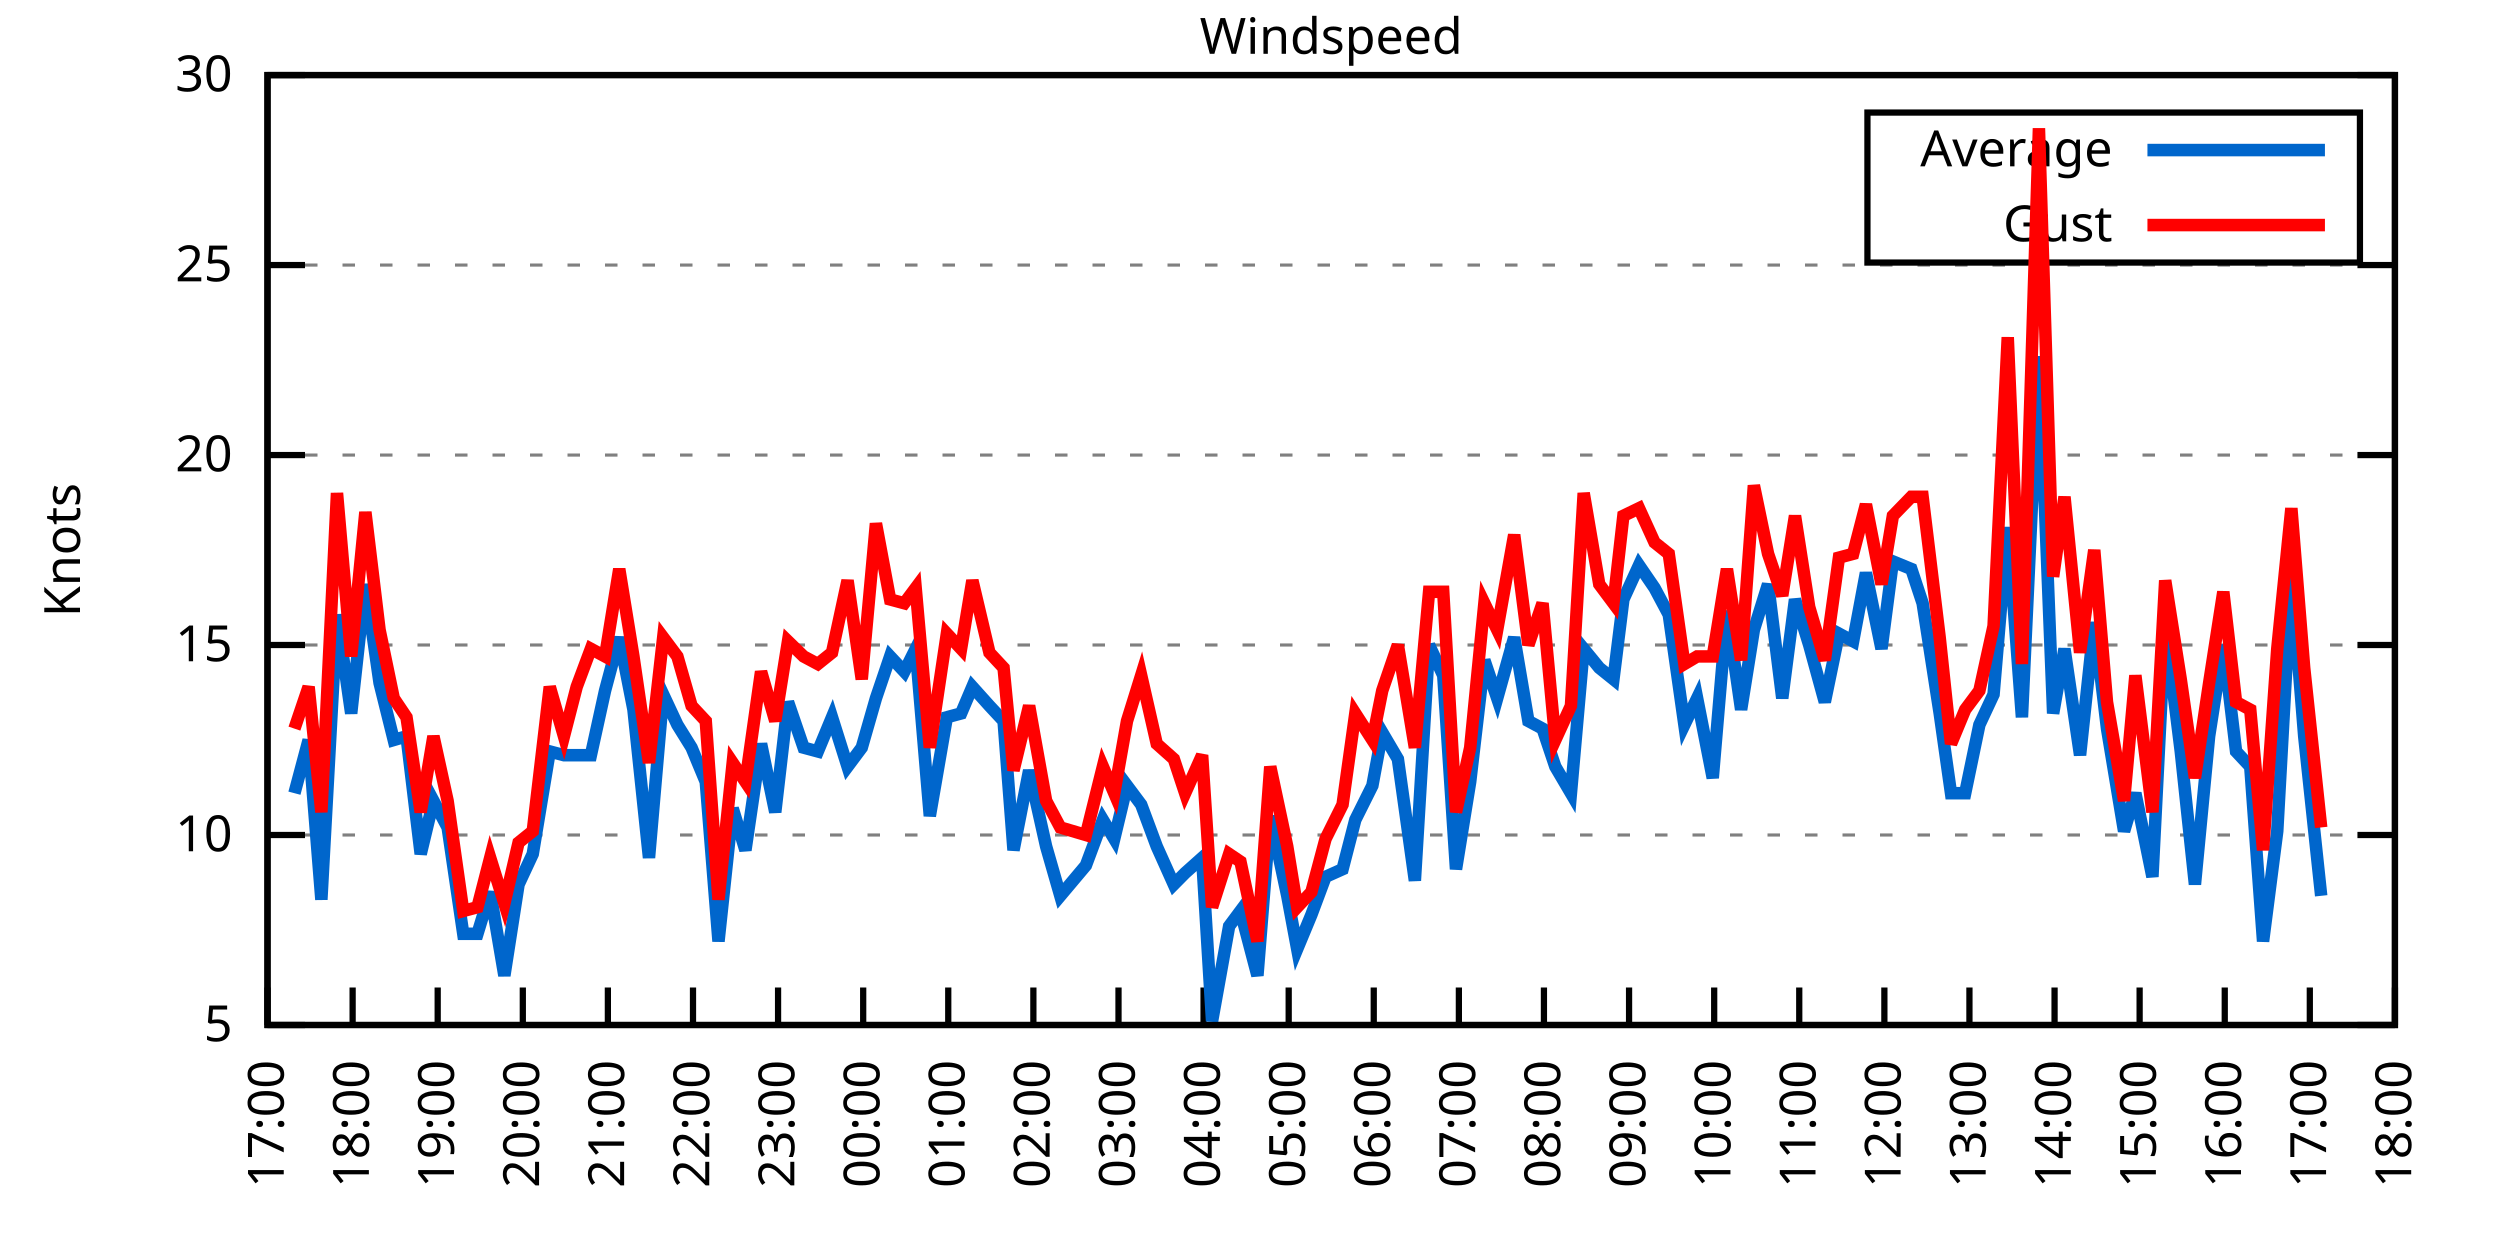
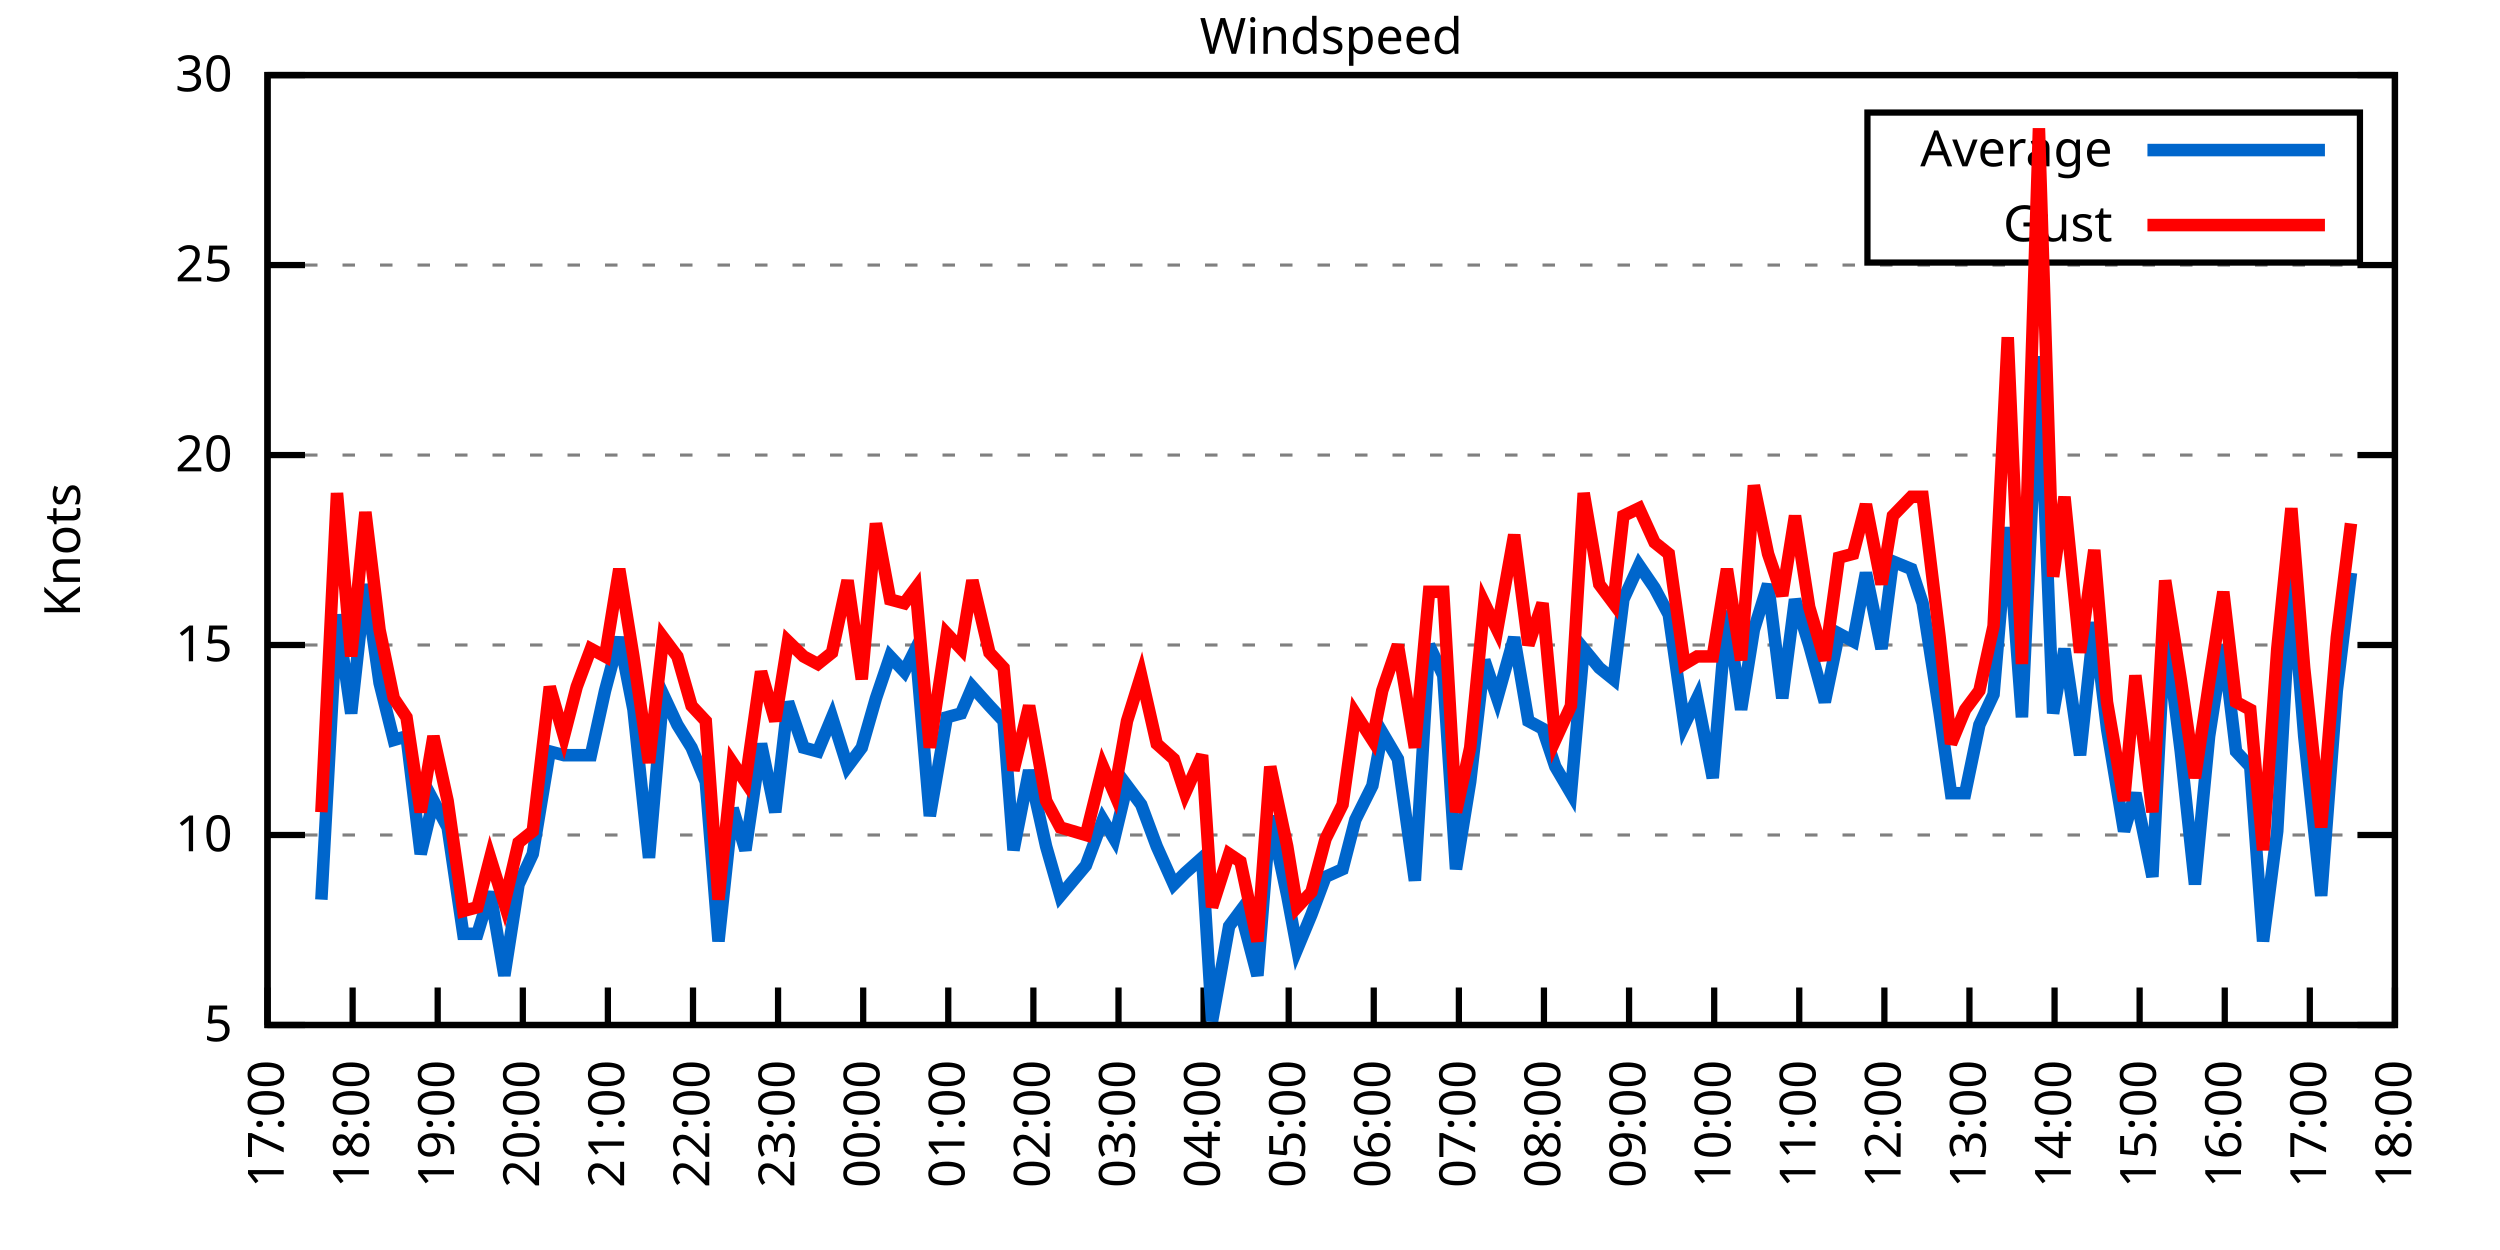
<svg xmlns="http://www.w3.org/2000/svg" xmlns:xlink="http://www.w3.org/1999/xlink" width="400" height="200" viewBox="0 0 400 200">
  <g id="gnuplot_canvas">
    <rect x="0" y="0" width="400" height="200" fill="none" />
    <defs>
      <circle id="gpDot" r="0.5" stroke-width="0.5" stroke="currentColor" />
      <path id="gpPt0" stroke-width="0.333" stroke="currentColor" d="M-1,0 h2 M0,-1 v2" />
      <path id="gpPt1" stroke-width="0.333" stroke="currentColor" d="M-1,-1 L1,1 M1,-1 L-1,1" />
      <path id="gpPt2" stroke-width="0.333" stroke="currentColor" d="M-1,0 L1,0 M0,-1 L0,1 M-1,-1 L1,1 M-1,1 L1,-1" />
      <rect id="gpPt3" stroke-width="0.333" stroke="currentColor" x="-1" y="-1" width="2" height="2" />
      <rect id="gpPt4" stroke-width="0.333" stroke="currentColor" fill="currentColor" x="-1" y="-1" width="2" height="2" />
      <circle id="gpPt5" stroke-width="0.333" stroke="currentColor" cx="0" cy="0" r="1" />
      <use xlink:href="#gpPt5" id="gpPt6" fill="currentColor" stroke="none" />
      <path id="gpPt7" stroke-width="0.333" stroke="currentColor" d="M0,-1.33 L-1.33,0.67 L1.33,0.67 z" />
      <use xlink:href="#gpPt7" id="gpPt8" fill="currentColor" stroke="none" />
      <use xlink:href="#gpPt7" id="gpPt9" stroke="currentColor" transform="rotate(180)" />
      <use xlink:href="#gpPt9" id="gpPt10" fill="currentColor" stroke="none" />
      <use xlink:href="#gpPt3" id="gpPt11" stroke="currentColor" transform="rotate(45)" />
      <use xlink:href="#gpPt11" id="gpPt12" fill="currentColor" stroke="none" />
      <path id="gpPt13" stroke-width="0.333" stroke="currentColor" d="M0,1.330 L1.265,0.411 L0.782,-1.067 L-0.782,-1.076 L-1.265,0.411 z" />
      <use xlink:href="#gpPt13" id="gpPt14" fill="currentColor" stroke="none" />
      <filter id="textbox" filterUnits="objectBoundingBox" x="0" y="0" height="1" width="1">
        <feFlood flood-color="white" flood-opacity="1" result="bgnd" />
        <feComposite in="SourceGraphic" in2="bgnd" operator="atop" />
      </filter>
      <filter id="greybox" filterUnits="objectBoundingBox" x="0" y="0" height="1" width="1">
        <feFlood flood-color="lightgrey" flood-opacity="1" result="grey" />
        <feComposite in="SourceGraphic" in2="grey" operator="atop" />
      </filter>
    </defs>
    <g fill="none" color="white" stroke="currentColor" stroke-width="1.00" stroke-linecap="butt" stroke-linejoin="miter">
</g>
    <g fill="none" color="black" stroke="currentColor" stroke-width="1.00" stroke-linecap="butt" stroke-linejoin="miter">
      <g stroke="none" shape-rendering="crispEdges">
        <polygon fill="rgb(255, 255, 255)" points="42.80,164.00 383.18,164.00 383.18,12.02 42.80,12.02 " />
      </g>
    </g>
    <g fill="none" color="black" stroke="currentColor" stroke-width="1.00" stroke-linecap="butt" stroke-linejoin="miter">
</g>
    <g fill="none" color="black" stroke="black" stroke-width="0.50" stroke-linecap="butt" stroke-linejoin="miter">
</g>
    <g fill="none" color="gray" stroke="currentColor" stroke-width="0.50" stroke-linecap="butt" stroke-linejoin="miter">
      <path stroke="gray" stroke-dasharray="2,4" class="gridline" d="M42.80,164.00 L383.19,164.00  " />
    </g>
    <g fill="none" color="gray" stroke="gray" stroke-width="1.00" stroke-linecap="butt" stroke-linejoin="miter">
</g>
    <g fill="none" color="black" stroke="currentColor" stroke-width="1.00" stroke-linecap="butt" stroke-linejoin="miter">
      <path stroke="black" d="M42.80,164.00 L48.80,164.00 M383.19,164.00 L377.19,164.00  " />
      <g transform="translate(37.20,166.60)" stroke="none" fill="black" font-family="Sans" font-size="8.00" text-anchor="end">
        <text>
          <tspan font-family="Sans"> 5</tspan>
        </text>
      </g>
    </g>
    <g fill="none" color="black" stroke="currentColor" stroke-width="1.00" stroke-linecap="butt" stroke-linejoin="miter">
</g>
    <g fill="none" color="black" stroke="black" stroke-width="0.50" stroke-linecap="butt" stroke-linejoin="miter">
</g>
    <g fill="none" color="gray" stroke="currentColor" stroke-width="0.50" stroke-linecap="butt" stroke-linejoin="miter">
      <path stroke="gray" stroke-dasharray="2,4" class="gridline" d="M42.80,133.60 L383.19,133.60  " />
    </g>
    <g fill="none" color="gray" stroke="gray" stroke-width="1.00" stroke-linecap="butt" stroke-linejoin="miter">
</g>
    <g fill="none" color="black" stroke="currentColor" stroke-width="1.00" stroke-linecap="butt" stroke-linejoin="miter">
      <path stroke="black" d="M42.80,133.60 L48.80,133.60 M383.19,133.60 L377.19,133.60  " />
      <g transform="translate(37.20,136.20)" stroke="none" fill="black" font-family="Sans" font-size="8.00" text-anchor="end">
        <text>
          <tspan font-family="Sans"> 10</tspan>
        </text>
      </g>
    </g>
    <g fill="none" color="black" stroke="currentColor" stroke-width="1.00" stroke-linecap="butt" stroke-linejoin="miter">
</g>
    <g fill="none" color="black" stroke="black" stroke-width="0.50" stroke-linecap="butt" stroke-linejoin="miter">
</g>
    <g fill="none" color="gray" stroke="currentColor" stroke-width="0.50" stroke-linecap="butt" stroke-linejoin="miter">
      <path stroke="gray" stroke-dasharray="2,4" class="gridline" d="M42.80,103.20 L383.19,103.20  " />
    </g>
    <g fill="none" color="gray" stroke="gray" stroke-width="1.00" stroke-linecap="butt" stroke-linejoin="miter">
</g>
    <g fill="none" color="black" stroke="currentColor" stroke-width="1.00" stroke-linecap="butt" stroke-linejoin="miter">
      <path stroke="black" d="M42.80,103.20 L48.80,103.20 M383.19,103.20 L377.19,103.20  " />
      <g transform="translate(37.20,105.80)" stroke="none" fill="black" font-family="Sans" font-size="8.00" text-anchor="end">
        <text>
          <tspan font-family="Sans"> 15</tspan>
        </text>
      </g>
    </g>
    <g fill="none" color="black" stroke="currentColor" stroke-width="1.00" stroke-linecap="butt" stroke-linejoin="miter">
</g>
    <g fill="none" color="black" stroke="black" stroke-width="0.50" stroke-linecap="butt" stroke-linejoin="miter">
</g>
    <g fill="none" color="gray" stroke="currentColor" stroke-width="0.50" stroke-linecap="butt" stroke-linejoin="miter">
      <path stroke="gray" stroke-dasharray="2,4" class="gridline" d="M42.80,72.81 L383.19,72.81  " />
    </g>
    <g fill="none" color="gray" stroke="gray" stroke-width="1.00" stroke-linecap="butt" stroke-linejoin="miter">
</g>
    <g fill="none" color="black" stroke="currentColor" stroke-width="1.00" stroke-linecap="butt" stroke-linejoin="miter">
      <path stroke="black" d="M42.80,72.81 L48.80,72.81 M383.19,72.81 L377.19,72.81  " />
      <g transform="translate(37.20,75.41)" stroke="none" fill="black" font-family="Sans" font-size="8.00" text-anchor="end">
        <text>
          <tspan font-family="Sans"> 20</tspan>
        </text>
      </g>
    </g>
    <g fill="none" color="black" stroke="currentColor" stroke-width="1.00" stroke-linecap="butt" stroke-linejoin="miter">
</g>
    <g fill="none" color="black" stroke="black" stroke-width="0.50" stroke-linecap="butt" stroke-linejoin="miter">
</g>
    <g fill="none" color="gray" stroke="currentColor" stroke-width="0.50" stroke-linecap="butt" stroke-linejoin="miter">
      <path stroke="gray" stroke-dasharray="2,4" class="gridline" d="M42.80,42.41 L383.19,42.41  " />
    </g>
    <g fill="none" color="gray" stroke="gray" stroke-width="1.00" stroke-linecap="butt" stroke-linejoin="miter">
</g>
    <g fill="none" color="black" stroke="currentColor" stroke-width="1.00" stroke-linecap="butt" stroke-linejoin="miter">
      <path stroke="black" d="M42.80,42.41 L48.80,42.41 M383.19,42.41 L377.19,42.41  " />
      <g transform="translate(37.20,45.01)" stroke="none" fill="black" font-family="Sans" font-size="8.00" text-anchor="end">
        <text>
          <tspan font-family="Sans"> 25</tspan>
        </text>
      </g>
    </g>
    <g fill="none" color="black" stroke="currentColor" stroke-width="1.00" stroke-linecap="butt" stroke-linejoin="miter">
</g>
    <g fill="none" color="black" stroke="black" stroke-width="0.50" stroke-linecap="butt" stroke-linejoin="miter">
</g>
    <g fill="none" color="gray" stroke="currentColor" stroke-width="0.50" stroke-linecap="butt" stroke-linejoin="miter">
      <path stroke="gray" stroke-dasharray="2,4" class="gridline" d="M42.80,12.01 L383.19,12.01  " />
    </g>
    <g fill="none" color="gray" stroke="gray" stroke-width="1.00" stroke-linecap="butt" stroke-linejoin="miter">
</g>
    <g fill="none" color="black" stroke="currentColor" stroke-width="1.00" stroke-linecap="butt" stroke-linejoin="miter">
      <path stroke="black" d="M42.80,12.01 L48.80,12.01 M383.19,12.01 L377.19,12.01  " />
      <g transform="translate(37.20,14.61)" stroke="none" fill="black" font-family="Sans" font-size="8.00" text-anchor="end">
        <text>
          <tspan font-family="Sans"> 30</tspan>
        </text>
      </g>
    </g>
    <g fill="none" color="black" stroke="currentColor" stroke-width="1.00" stroke-linecap="butt" stroke-linejoin="miter">
      <path stroke="black" d="M42.80,164.00 L42.80,158.00  " />
      <g transform="translate(45.40,169.60) rotate(270.00)" stroke="none" fill="black" font-family="Sans" font-size="8.00" text-anchor="end">
        <text>
          <tspan font-family="Sans">17:00</tspan>
        </text>
      </g>
    </g>
    <g fill="none" color="black" stroke="currentColor" stroke-width="1.00" stroke-linecap="butt" stroke-linejoin="miter">
      <path stroke="black" d="M56.42,164.00 L56.42,158.00  " />
      <g transform="translate(59.02,169.60) rotate(270.00)" stroke="none" fill="black" font-family="Sans" font-size="8.00" text-anchor="end">
        <text>
          <tspan font-family="Sans">18:00</tspan>
        </text>
      </g>
    </g>
    <g fill="none" color="black" stroke="currentColor" stroke-width="1.00" stroke-linecap="butt" stroke-linejoin="miter">
      <path stroke="black" d="M70.03,164.00 L70.03,158.00  " />
      <g transform="translate(72.63,169.60) rotate(270.00)" stroke="none" fill="black" font-family="Sans" font-size="8.00" text-anchor="end">
        <text>
          <tspan font-family="Sans">19:00</tspan>
        </text>
      </g>
    </g>
    <g fill="none" color="black" stroke="currentColor" stroke-width="1.00" stroke-linecap="butt" stroke-linejoin="miter">
      <path stroke="black" d="M83.65,164.00 L83.65,158.00  " />
      <g transform="translate(86.25,169.60) rotate(270.00)" stroke="none" fill="black" font-family="Sans" font-size="8.00" text-anchor="end">
        <text>
          <tspan font-family="Sans">20:00</tspan>
        </text>
      </g>
    </g>
    <g fill="none" color="black" stroke="currentColor" stroke-width="1.00" stroke-linecap="butt" stroke-linejoin="miter">
      <path stroke="black" d="M97.26,164.00 L97.26,158.00  " />
      <g transform="translate(99.86,169.60) rotate(270.00)" stroke="none" fill="black" font-family="Sans" font-size="8.00" text-anchor="end">
        <text>
          <tspan font-family="Sans">21:00</tspan>
        </text>
      </g>
    </g>
    <g fill="none" color="black" stroke="currentColor" stroke-width="1.00" stroke-linecap="butt" stroke-linejoin="miter">
      <path stroke="black" d="M110.88,164.00 L110.88,158.00  " />
      <g transform="translate(113.48,169.60) rotate(270.00)" stroke="none" fill="black" font-family="Sans" font-size="8.00" text-anchor="end">
        <text>
          <tspan font-family="Sans">22:00</tspan>
        </text>
      </g>
    </g>
    <g fill="none" color="black" stroke="currentColor" stroke-width="1.00" stroke-linecap="butt" stroke-linejoin="miter">
      <path stroke="black" d="M124.49,164.00 L124.49,158.00  " />
      <g transform="translate(127.09,169.60) rotate(270.00)" stroke="none" fill="black" font-family="Sans" font-size="8.00" text-anchor="end">
        <text>
          <tspan font-family="Sans">23:00</tspan>
        </text>
      </g>
    </g>
    <g fill="none" color="black" stroke="currentColor" stroke-width="1.00" stroke-linecap="butt" stroke-linejoin="miter">
      <path stroke="black" d="M138.11,164.00 L138.11,158.00  " />
      <g transform="translate(140.71,169.60) rotate(270.00)" stroke="none" fill="black" font-family="Sans" font-size="8.00" text-anchor="end">
        <text>
          <tspan font-family="Sans">00:00</tspan>
        </text>
      </g>
    </g>
    <g fill="none" color="black" stroke="currentColor" stroke-width="1.00" stroke-linecap="butt" stroke-linejoin="miter">
      <path stroke="black" d="M151.72,164.00 L151.72,158.00  " />
      <g transform="translate(154.32,169.60) rotate(270.00)" stroke="none" fill="black" font-family="Sans" font-size="8.00" text-anchor="end">
        <text>
          <tspan font-family="Sans">01:00</tspan>
        </text>
      </g>
    </g>
    <g fill="none" color="black" stroke="currentColor" stroke-width="1.00" stroke-linecap="butt" stroke-linejoin="miter">
      <path stroke="black" d="M165.34,164.00 L165.34,158.00  " />
      <g transform="translate(167.94,169.60) rotate(270.00)" stroke="none" fill="black" font-family="Sans" font-size="8.00" text-anchor="end">
        <text>
          <tspan font-family="Sans">02:00</tspan>
        </text>
      </g>
    </g>
    <g fill="none" color="black" stroke="currentColor" stroke-width="1.00" stroke-linecap="butt" stroke-linejoin="miter">
      <path stroke="black" d="M178.96,164.00 L178.96,158.00  " />
      <g transform="translate(181.56,169.60) rotate(270.00)" stroke="none" fill="black" font-family="Sans" font-size="8.00" text-anchor="end">
        <text>
          <tspan font-family="Sans">03:00</tspan>
        </text>
      </g>
    </g>
    <g fill="none" color="black" stroke="currentColor" stroke-width="1.00" stroke-linecap="butt" stroke-linejoin="miter">
      <path stroke="black" d="M192.57,164.00 L192.57,158.00  " />
      <g transform="translate(195.17,169.60) rotate(270.00)" stroke="none" fill="black" font-family="Sans" font-size="8.00" text-anchor="end">
        <text>
          <tspan font-family="Sans">04:00</tspan>
        </text>
      </g>
    </g>
    <g fill="none" color="black" stroke="currentColor" stroke-width="1.00" stroke-linecap="butt" stroke-linejoin="miter">
      <path stroke="black" d="M206.19,164.00 L206.19,158.00  " />
      <g transform="translate(208.79,169.60) rotate(270.00)" stroke="none" fill="black" font-family="Sans" font-size="8.00" text-anchor="end">
        <text>
          <tspan font-family="Sans">05:00</tspan>
        </text>
      </g>
    </g>
    <g fill="none" color="black" stroke="currentColor" stroke-width="1.00" stroke-linecap="butt" stroke-linejoin="miter">
      <path stroke="black" d="M219.80,164.00 L219.80,158.00  " />
      <g transform="translate(222.40,169.60) rotate(270.00)" stroke="none" fill="black" font-family="Sans" font-size="8.00" text-anchor="end">
        <text>
          <tspan font-family="Sans">06:00</tspan>
        </text>
      </g>
    </g>
    <g fill="none" color="black" stroke="currentColor" stroke-width="1.00" stroke-linecap="butt" stroke-linejoin="miter">
      <path stroke="black" d="M233.42,164.00 L233.42,158.00  " />
      <g transform="translate(236.02,169.60) rotate(270.00)" stroke="none" fill="black" font-family="Sans" font-size="8.00" text-anchor="end">
        <text>
          <tspan font-family="Sans">07:00</tspan>
        </text>
      </g>
    </g>
    <g fill="none" color="black" stroke="currentColor" stroke-width="1.00" stroke-linecap="butt" stroke-linejoin="miter">
      <path stroke="black" d="M247.03,164.00 L247.03,158.00  " />
      <g transform="translate(249.63,169.60) rotate(270.00)" stroke="none" fill="black" font-family="Sans" font-size="8.00" text-anchor="end">
        <text>
          <tspan font-family="Sans">08:00</tspan>
        </text>
      </g>
    </g>
    <g fill="none" color="black" stroke="currentColor" stroke-width="1.00" stroke-linecap="butt" stroke-linejoin="miter">
      <path stroke="black" d="M260.65,164.00 L260.65,158.00  " />
      <g transform="translate(263.25,169.60) rotate(270.00)" stroke="none" fill="black" font-family="Sans" font-size="8.00" text-anchor="end">
        <text>
          <tspan font-family="Sans">09:00</tspan>
        </text>
      </g>
    </g>
    <g fill="none" color="black" stroke="currentColor" stroke-width="1.00" stroke-linecap="butt" stroke-linejoin="miter">
      <path stroke="black" d="M274.27,164.00 L274.27,158.00  " />
      <g transform="translate(276.87,169.60) rotate(270.00)" stroke="none" fill="black" font-family="Sans" font-size="8.00" text-anchor="end">
        <text>
          <tspan font-family="Sans">10:00</tspan>
        </text>
      </g>
    </g>
    <g fill="none" color="black" stroke="currentColor" stroke-width="1.00" stroke-linecap="butt" stroke-linejoin="miter">
      <path stroke="black" d="M287.88,164.00 L287.88,158.00  " />
      <g transform="translate(290.48,169.60) rotate(270.00)" stroke="none" fill="black" font-family="Sans" font-size="8.00" text-anchor="end">
        <text>
          <tspan font-family="Sans">11:00</tspan>
        </text>
      </g>
    </g>
    <g fill="none" color="black" stroke="currentColor" stroke-width="1.00" stroke-linecap="butt" stroke-linejoin="miter">
      <path stroke="black" d="M301.50,164.00 L301.50,158.00  " />
      <g transform="translate(304.10,169.60) rotate(270.00)" stroke="none" fill="black" font-family="Sans" font-size="8.00" text-anchor="end">
        <text>
          <tspan font-family="Sans">12:00</tspan>
        </text>
      </g>
    </g>
    <g fill="none" color="black" stroke="currentColor" stroke-width="1.00" stroke-linecap="butt" stroke-linejoin="miter">
      <path stroke="black" d="M315.11,164.00 L315.11,158.00  " />
      <g transform="translate(317.71,169.60) rotate(270.00)" stroke="none" fill="black" font-family="Sans" font-size="8.00" text-anchor="end">
        <text>
          <tspan font-family="Sans">13:00</tspan>
        </text>
      </g>
    </g>
    <g fill="none" color="black" stroke="currentColor" stroke-width="1.00" stroke-linecap="butt" stroke-linejoin="miter">
      <path stroke="black" d="M328.73,164.00 L328.73,158.00  " />
      <g transform="translate(331.33,169.60) rotate(270.00)" stroke="none" fill="black" font-family="Sans" font-size="8.00" text-anchor="end">
        <text>
          <tspan font-family="Sans">14:00</tspan>
        </text>
      </g>
    </g>
    <g fill="none" color="black" stroke="currentColor" stroke-width="1.00" stroke-linecap="butt" stroke-linejoin="miter">
      <path stroke="black" d="M342.34,164.00 L342.34,158.00  " />
      <g transform="translate(344.94,169.60) rotate(270.00)" stroke="none" fill="black" font-family="Sans" font-size="8.00" text-anchor="end">
        <text>
          <tspan font-family="Sans">15:00</tspan>
        </text>
      </g>
    </g>
    <g fill="none" color="black" stroke="currentColor" stroke-width="1.00" stroke-linecap="butt" stroke-linejoin="miter">
      <path stroke="black" d="M355.96,164.00 L355.96,158.00  " />
      <g transform="translate(358.56,169.60) rotate(270.00)" stroke="none" fill="black" font-family="Sans" font-size="8.00" text-anchor="end">
        <text>
          <tspan font-family="Sans">16:00</tspan>
        </text>
      </g>
    </g>
    <g fill="none" color="black" stroke="currentColor" stroke-width="1.00" stroke-linecap="butt" stroke-linejoin="miter">
      <path stroke="black" d="M369.57,164.00 L369.57,158.00  " />
      <g transform="translate(372.17,169.60) rotate(270.00)" stroke="none" fill="black" font-family="Sans" font-size="8.00" text-anchor="end">
        <text>
          <tspan font-family="Sans">17:00</tspan>
        </text>
      </g>
    </g>
    <g fill="none" color="black" stroke="currentColor" stroke-width="1.00" stroke-linecap="butt" stroke-linejoin="miter">
      <path stroke="black" d="M383.19,164.00 L383.19,158.00  " />
      <g transform="translate(385.79,169.60) rotate(270.00)" stroke="none" fill="black" font-family="Sans" font-size="8.00" text-anchor="end">
        <text>
          <tspan font-family="Sans">18:00</tspan>
        </text>
      </g>
    </g>
    <g fill="none" color="black" stroke="currentColor" stroke-width="1.00" stroke-linecap="butt" stroke-linejoin="miter">
</g>
    <g fill="none" color="black" stroke="currentColor" stroke-width="1.00" stroke-linecap="butt" stroke-linejoin="miter">
      <path stroke="black" d="M42.80,12.01 L42.80,164.00 L383.19,164.00 L383.19,12.01 L42.80,12.01 Z  " />
    </g>
    <g fill="none" color="black" stroke="currentColor" stroke-width="1.00" stroke-linecap="butt" stroke-linejoin="miter">
</g>
    <g fill="none" color="black" stroke="currentColor" stroke-width="1.00" stroke-linecap="butt" stroke-linejoin="miter">
      <path stroke="black" d="M298.79,42.01 L298.79,18.01 L377.59,18.01 L377.59,42.01 L298.79,42.01 Z  " />
    </g>
    <g id="Windspeed_plot_1">
      <g fill="none" color="white" stroke="black" stroke-width="2.00" stroke-linecap="butt" stroke-linejoin="miter">
</g>
      <g fill="none" color="black" stroke="currentColor" stroke-width="2.00" stroke-linecap="butt" stroke-linejoin="miter">
        <g transform="translate(337.99,26.61)" stroke="none" fill="black" font-family="Sans" font-size="8.00" text-anchor="end">
          <text>
            <tspan font-family="Sans">Average</tspan>
          </text>
        </g>
      </g>
      <g fill="none" color="black" stroke="currentColor" stroke-width="2.00" stroke-linecap="butt" stroke-linejoin="miter">
-         <path stroke="rgb(  0, 102, 204)" d="M343.59,24.01 L371.99,24.01 M47.11,126.91 L49.38,118.40 L51.42,143.94 L53.92,98.34 L56.19,114.15 L58.46,93.48   L60.73,109.28 L63.00,118.40 L65.04,117.80 L67.31,136.64 L69.35,128.13 L71.62,132.39 L74.12,149.41 L76.39,149.41   L78.43,142.72 L80.70,156.10 L82.97,141.51 L85.24,136.64 L87.96,120.23 L90.23,120.83 L92.27,120.83 L94.54,120.83   L96.81,110.50 L99.08,101.99 L101.35,113.54 L103.84,137.25 L106.11,111.11 L108.38,115.97 L110.65,119.62 L112.92,125.09   L114.96,150.62 L117.23,129.35 L119.27,136.03 L121.77,119.01 L124.04,129.95 L126.08,112.32 L128.58,119.62 L130.85,120.23   L133.12,114.76 L135.61,122.66 L137.88,119.62 L140.15,111.72 L142.42,105.03 L144.69,107.46 L146.51,103.81 L148.77,130.56   L151.50,114.76 L153.77,114.15 L155.58,109.89 L158.31,112.93 L160.57,115.36 L162.16,136.03 L164.66,123.27 L167.38,135.43   L169.65,143.33 L173.74,138.47 L176.46,131.17 L178.28,134.21 L180.32,125.70 L182.59,128.74 L185.08,135.43 L187.81,141.51   L189.62,139.68 L192.34,137.25 L193.93,163.39 L196.66,148.19 L198.47,145.76 L201.19,156.10 L203.24,130.56 L205.96,143.33   L207.55,151.84 L209.82,146.37 L212.09,140.29 L214.81,139.07 L216.85,131.17 L219.58,125.70 L221.16,117.19 L223.66,121.44   L226.38,140.90 L228.65,103.20 L230.92,108.07 L232.96,139.07 L235.23,125.09 L237.50,105.64 L239.55,111.72 L242.27,101.99   L244.54,115.36 L246.81,116.58 L248.85,122.66 L251.35,126.91 L253.39,103.81 L255.88,106.85 L258.15,108.68 L259.74,95.91   L262.24,90.44 L264.73,94.08 L267.00,98.34 L269.50,115.97 L271.54,111.72 L274.04,124.48 L276.31,97.73 L278.58,113.54   L280.62,100.77 L282.89,93.48 L285.16,111.72 L287.20,95.91 L289.47,103.20 L291.97,112.32 L294.23,101.38 L296.50,102.60   L298.55,91.65 L301.04,103.81 L302.86,89.83 L305.81,91.04 L307.62,96.52 L310.35,114.15 L312.16,126.91 L314.43,126.91   L316.70,115.97 L318.97,111.11 L321.24,84.36 L323.51,114.76 L326.23,57.00 L328.50,114.15 L330.32,103.81 L332.81,120.83   L335.08,99.56 L337.12,116.58 L339.85,132.99 L341.66,126.91 L344.39,140.29 L346.43,100.16 L348.92,120.23 L351.19,141.51   L353.46,117.80 L355.73,103.20 L357.77,120.23 L360.04,122.66 L362.09,150.62 L364.36,132.99 L366.62,92.26 L368.67,117.80   L371.39,143.33  " />
+         <path stroke="rgb(  0, 102, 204)" d="M343.59,24.01 L371.99,24.01 M51.42,143.94 L53.92,98.34 L56.19,114.15 L58.46,93.48 L60.73,109.28 L63.00,118.40   L65.04,117.80 L67.31,136.64 L69.35,128.13 L71.62,132.39 L74.12,149.41 L76.39,149.41 L78.43,142.72 L80.70,156.10   L82.97,141.51 L85.24,136.64 L87.96,120.23 L90.23,120.83 L92.27,120.83 L94.54,120.83 L96.81,110.50 L99.08,101.99   L101.35,113.54 L103.84,137.25 L106.11,111.11 L108.38,115.97 L110.65,119.62 L112.92,125.09 L114.96,150.62 L117.23,129.35   L119.27,136.03 L121.77,119.01 L124.04,129.95 L126.08,112.32 L128.58,119.62 L130.85,120.23 L133.12,114.76 L135.61,122.66   L137.88,119.62 L140.15,111.72 L142.42,105.03 L144.69,107.46 L146.51,103.81 L148.77,130.56 L151.50,114.76 L153.77,114.15   L155.58,109.89 L158.31,112.93 L160.57,115.36 L162.16,136.03 L164.66,123.27 L167.38,135.43 L169.65,143.33 L173.74,138.47   L176.46,131.17 L178.28,134.21 L180.32,125.70 L182.59,128.74 L185.08,135.43 L187.81,141.51 L189.62,139.68 L192.34,137.25   L193.93,163.39 L196.66,148.19 L198.47,145.76 L201.19,156.10 L203.24,130.56 L205.96,143.33 L207.55,151.84 L209.82,146.37   L212.09,140.29 L214.81,139.07 L216.85,131.17 L219.58,125.70 L221.16,117.19 L223.66,121.44 L226.38,140.90 L228.65,103.20   L230.92,108.07 L232.96,139.07 L235.23,125.09 L237.50,105.64 L239.55,111.72 L242.27,101.99 L244.54,115.36 L246.81,116.58   L248.85,122.66 L251.35,126.91 L253.39,103.81 L255.88,106.85 L258.15,108.68 L259.74,95.91 L262.24,90.44 L264.73,94.08   L267.00,98.34 L269.50,115.97 L271.54,111.72 L274.04,124.48 L276.31,97.73 L278.58,113.54 L280.62,100.77 L282.89,93.48   L285.16,111.72 L287.20,95.91 L289.47,103.20 L291.97,112.32 L294.23,101.38 L296.50,102.60 L298.55,91.65 L301.04,103.81   L302.86,89.83 L305.81,91.04 L307.62,96.52 L310.35,114.15 L312.16,126.91 L314.43,126.91 L316.70,115.97 L318.97,111.11   L321.24,84.36 L323.51,114.76 L326.23,57.00 L328.50,114.15 L330.32,103.81 L332.81,120.83 L335.08,99.56 L337.12,116.58   L339.85,132.99 L341.66,126.91 L344.39,140.29 L346.43,100.16 L348.92,120.23 L351.19,141.51 L353.46,117.80 L355.73,103.20   L357.77,120.23 L360.04,122.66 L362.09,150.62 L364.36,132.99 L366.62,92.26 L368.67,117.80 L371.39,143.33 L373.89,110.50   L376.16,91.65  " />
      </g>
    </g>
    <g id="Windspeed_plot_2">
      <g fill="none" color="black" stroke="currentColor" stroke-width="2.00" stroke-linecap="butt" stroke-linejoin="miter">
        <g transform="translate(337.99,38.61)" stroke="none" fill="black" font-family="Sans" font-size="8.00" text-anchor="end">
          <text>
            <tspan font-family="Sans">Gust</tspan>
          </text>
        </g>
      </g>
      <g fill="none" color="black" stroke="currentColor" stroke-width="2.00" stroke-linecap="butt" stroke-linejoin="miter">
-         <path stroke="rgb(255,   0,   0)" d="M343.59,36.01 L371.99,36.01 M47.11,116.58 L49.38,109.89 L51.42,129.95 L53.92,78.89 L56.19,105.03 L58.46,81.93   L60.73,100.77 L63.00,111.72 L65.04,114.76 L67.31,129.95 L69.35,117.80 L71.62,128.13 L74.12,145.76 L76.39,145.15   L78.43,137.25 L80.70,144.55 L82.97,134.82 L85.24,132.99 L87.96,109.89 L90.23,117.80 L92.27,109.89 L94.54,103.81   L96.81,105.03 L99.08,91.04 L101.35,105.03 L103.84,122.05 L106.11,101.99 L108.38,105.03 L110.65,112.93 L112.92,115.36   L114.96,143.94 L117.23,122.05 L119.27,125.09 L121.77,107.46 L124.04,115.36 L126.08,102.60 L128.58,105.03 L130.85,106.24   L133.12,104.42 L135.61,92.87 L137.88,108.68 L140.15,83.75 L142.42,95.91 L144.69,96.52 L146.51,94.08 L148.77,119.62   L151.50,101.38 L153.77,103.81 L155.58,92.87 L158.31,104.42 L160.57,106.85 L162.16,123.27 L164.66,112.93 L167.38,128.13   L169.65,132.39 L173.74,133.60 L176.46,122.66 L178.28,126.91 L180.32,115.36 L182.59,108.07 L185.08,119.01 L187.81,121.44   L189.62,126.91 L192.34,120.83 L193.93,145.15 L196.66,136.64 L198.47,137.86 L201.19,150.62 L203.24,122.66 L205.96,135.43   L207.55,145.15 L209.82,142.72 L212.09,134.21 L214.81,128.74 L216.85,114.15 L219.58,118.40 L221.16,110.50 L223.66,103.20   L226.38,119.62 L228.65,94.69 L230.92,94.69 L232.96,129.95 L235.23,119.62 L237.50,96.52 L239.55,100.77 L242.27,85.57   L244.54,103.20 L246.81,96.52 L248.85,118.40 L251.35,112.93 L253.39,78.89 L255.88,93.48 L258.15,96.52 L259.74,82.53   L262.24,81.32 L264.73,86.79 L267.00,88.61 L269.50,106.24 L271.54,105.03 L274.04,105.03 L276.31,91.04 L278.58,105.64   L280.62,77.67 L282.89,88.61 L285.16,95.30 L287.20,82.53 L289.47,97.12 L291.97,105.64 L294.23,89.22 L296.50,88.61   L298.55,80.71 L301.04,93.48 L302.86,82.53 L305.81,79.49 L307.62,79.49 L310.35,101.99 L312.16,119.01 L314.43,113.54   L316.70,110.50 L318.97,100.16 L321.24,53.96 L323.51,106.24 L326.23,20.52 L328.50,92.26 L330.32,79.49 L332.81,104.42   L335.08,88.00 L337.12,112.32 L339.85,128.13 L341.66,108.07 L344.39,129.95 L346.43,92.87 L348.92,108.68 L351.19,124.48   L353.46,109.28 L355.73,94.69 L357.77,112.32 L360.04,113.54 L362.09,136.03 L364.36,103.81 L366.62,81.32 L368.67,106.85   L371.39,132.39  " />
+         <path stroke="rgb(255,   0,   0)" d="M343.59,36.01 L371.99,36.01 M51.42,129.95 L53.92,78.89 L56.19,105.03 L58.46,81.93 L60.73,100.77 L63.00,111.72   L65.04,114.76 L67.31,129.95 L69.35,117.80 L71.62,128.13 L74.12,145.76 L76.39,145.15 L78.43,137.25 L80.70,144.55   L82.97,134.82 L85.24,132.99 L87.96,109.89 L90.23,117.80 L92.27,109.89 L94.54,103.81 L96.81,105.03 L99.08,91.04   L101.35,105.03 L103.84,122.05 L106.11,101.99 L108.38,105.03 L110.65,112.93 L112.92,115.36 L114.96,143.94 L117.23,122.05   L119.27,125.09 L121.77,107.46 L124.04,115.36 L126.08,102.60 L128.58,105.03 L130.85,106.24 L133.12,104.42 L135.61,92.87   L137.88,108.68 L140.15,83.75 L142.42,95.91 L144.69,96.52 L146.51,94.08 L148.77,119.62 L151.50,101.38 L153.77,103.81   L155.58,92.87 L158.31,104.42 L160.57,106.85 L162.16,123.27 L164.66,112.93 L167.38,128.13 L169.65,132.39 L173.74,133.60   L176.46,122.66 L178.28,126.91 L180.32,115.36 L182.59,108.07 L185.08,119.01 L187.81,121.44 L189.62,126.91 L192.34,120.83   L193.93,145.15 L196.66,136.64 L198.47,137.86 L201.19,150.62 L203.24,122.66 L205.96,135.43 L207.55,145.15 L209.82,142.72   L212.09,134.21 L214.81,128.74 L216.85,114.15 L219.58,118.40 L221.16,110.50 L223.66,103.20 L226.38,119.62 L228.65,94.69   L230.92,94.69 L232.96,129.95 L235.23,119.62 L237.50,96.52 L239.55,100.77 L242.27,85.57 L244.54,103.20 L246.81,96.52   L248.85,118.40 L251.35,112.93 L253.39,78.89 L255.88,93.48 L258.15,96.52 L259.74,82.53 L262.24,81.32 L264.73,86.79   L267.00,88.61 L269.50,106.24 L271.54,105.03 L274.04,105.03 L276.31,91.04 L278.58,105.64 L280.62,77.67 L282.89,88.61   L285.16,95.30 L287.20,82.53 L289.47,97.12 L291.97,105.64 L294.23,89.22 L296.50,88.61 L298.55,80.71 L301.04,93.48   L302.86,82.53 L305.81,79.49 L307.62,79.49 L310.35,101.99 L312.16,119.01 L314.43,113.54 L316.70,110.50 L318.97,100.16   L321.24,53.96 L323.51,106.24 L326.23,20.52 L328.50,92.26 L330.32,79.49 L332.81,104.42 L335.08,88.00 L337.12,112.32   L339.85,128.13 L341.66,108.07 L344.39,129.95 L346.43,92.87 L348.92,108.68 L351.19,124.48 L353.46,109.28 L355.73,94.69   L357.77,112.32 L360.04,113.54 L362.09,136.03 L364.36,103.81 L366.62,81.32 L368.67,106.85 L371.39,132.39 L373.89,101.99   L376.16,83.75  " />
      </g>
    </g>
    <g fill="none" color="black" stroke="currentColor" stroke-width="2.00" stroke-linecap="butt" stroke-linejoin="miter">
</g>
    <g fill="none" color="black" stroke="black" stroke-width="1.00" stroke-linecap="butt" stroke-linejoin="miter">
</g>
    <g fill="none" color="black" stroke="currentColor" stroke-width="1.00" stroke-linecap="butt" stroke-linejoin="miter">
      <path stroke="black" d="M42.80,12.01 L42.80,164.00 L383.19,164.00 L383.19,12.01 L42.80,12.01 Z  " />
      <g transform="translate(12.80,88.01) rotate(270.00)" stroke="none" fill="black" font-family="Sans" font-size="8.00" text-anchor="middle">
        <text>
          <tspan font-family="Sans">Knots</tspan>
        </text>
      </g>
    </g>
    <g fill="none" color="black" stroke="currentColor" stroke-width="1.00" stroke-linecap="butt" stroke-linejoin="miter">
</g>
    <g fill="none" color="black" stroke="currentColor" stroke-width="1.00" stroke-linecap="butt" stroke-linejoin="miter">
      <g transform="translate(212.99,8.61)" stroke="none" fill="black" font-family="Sans" font-size="8.00" text-anchor="middle">
        <text>
          <tspan font-family="Sans">Windspeed</tspan>
        </text>
      </g>
    </g>
    <g fill="none" color="black" stroke="currentColor" stroke-width="1.00" stroke-linecap="butt" stroke-linejoin="miter">
</g>
  </g>
</svg>
